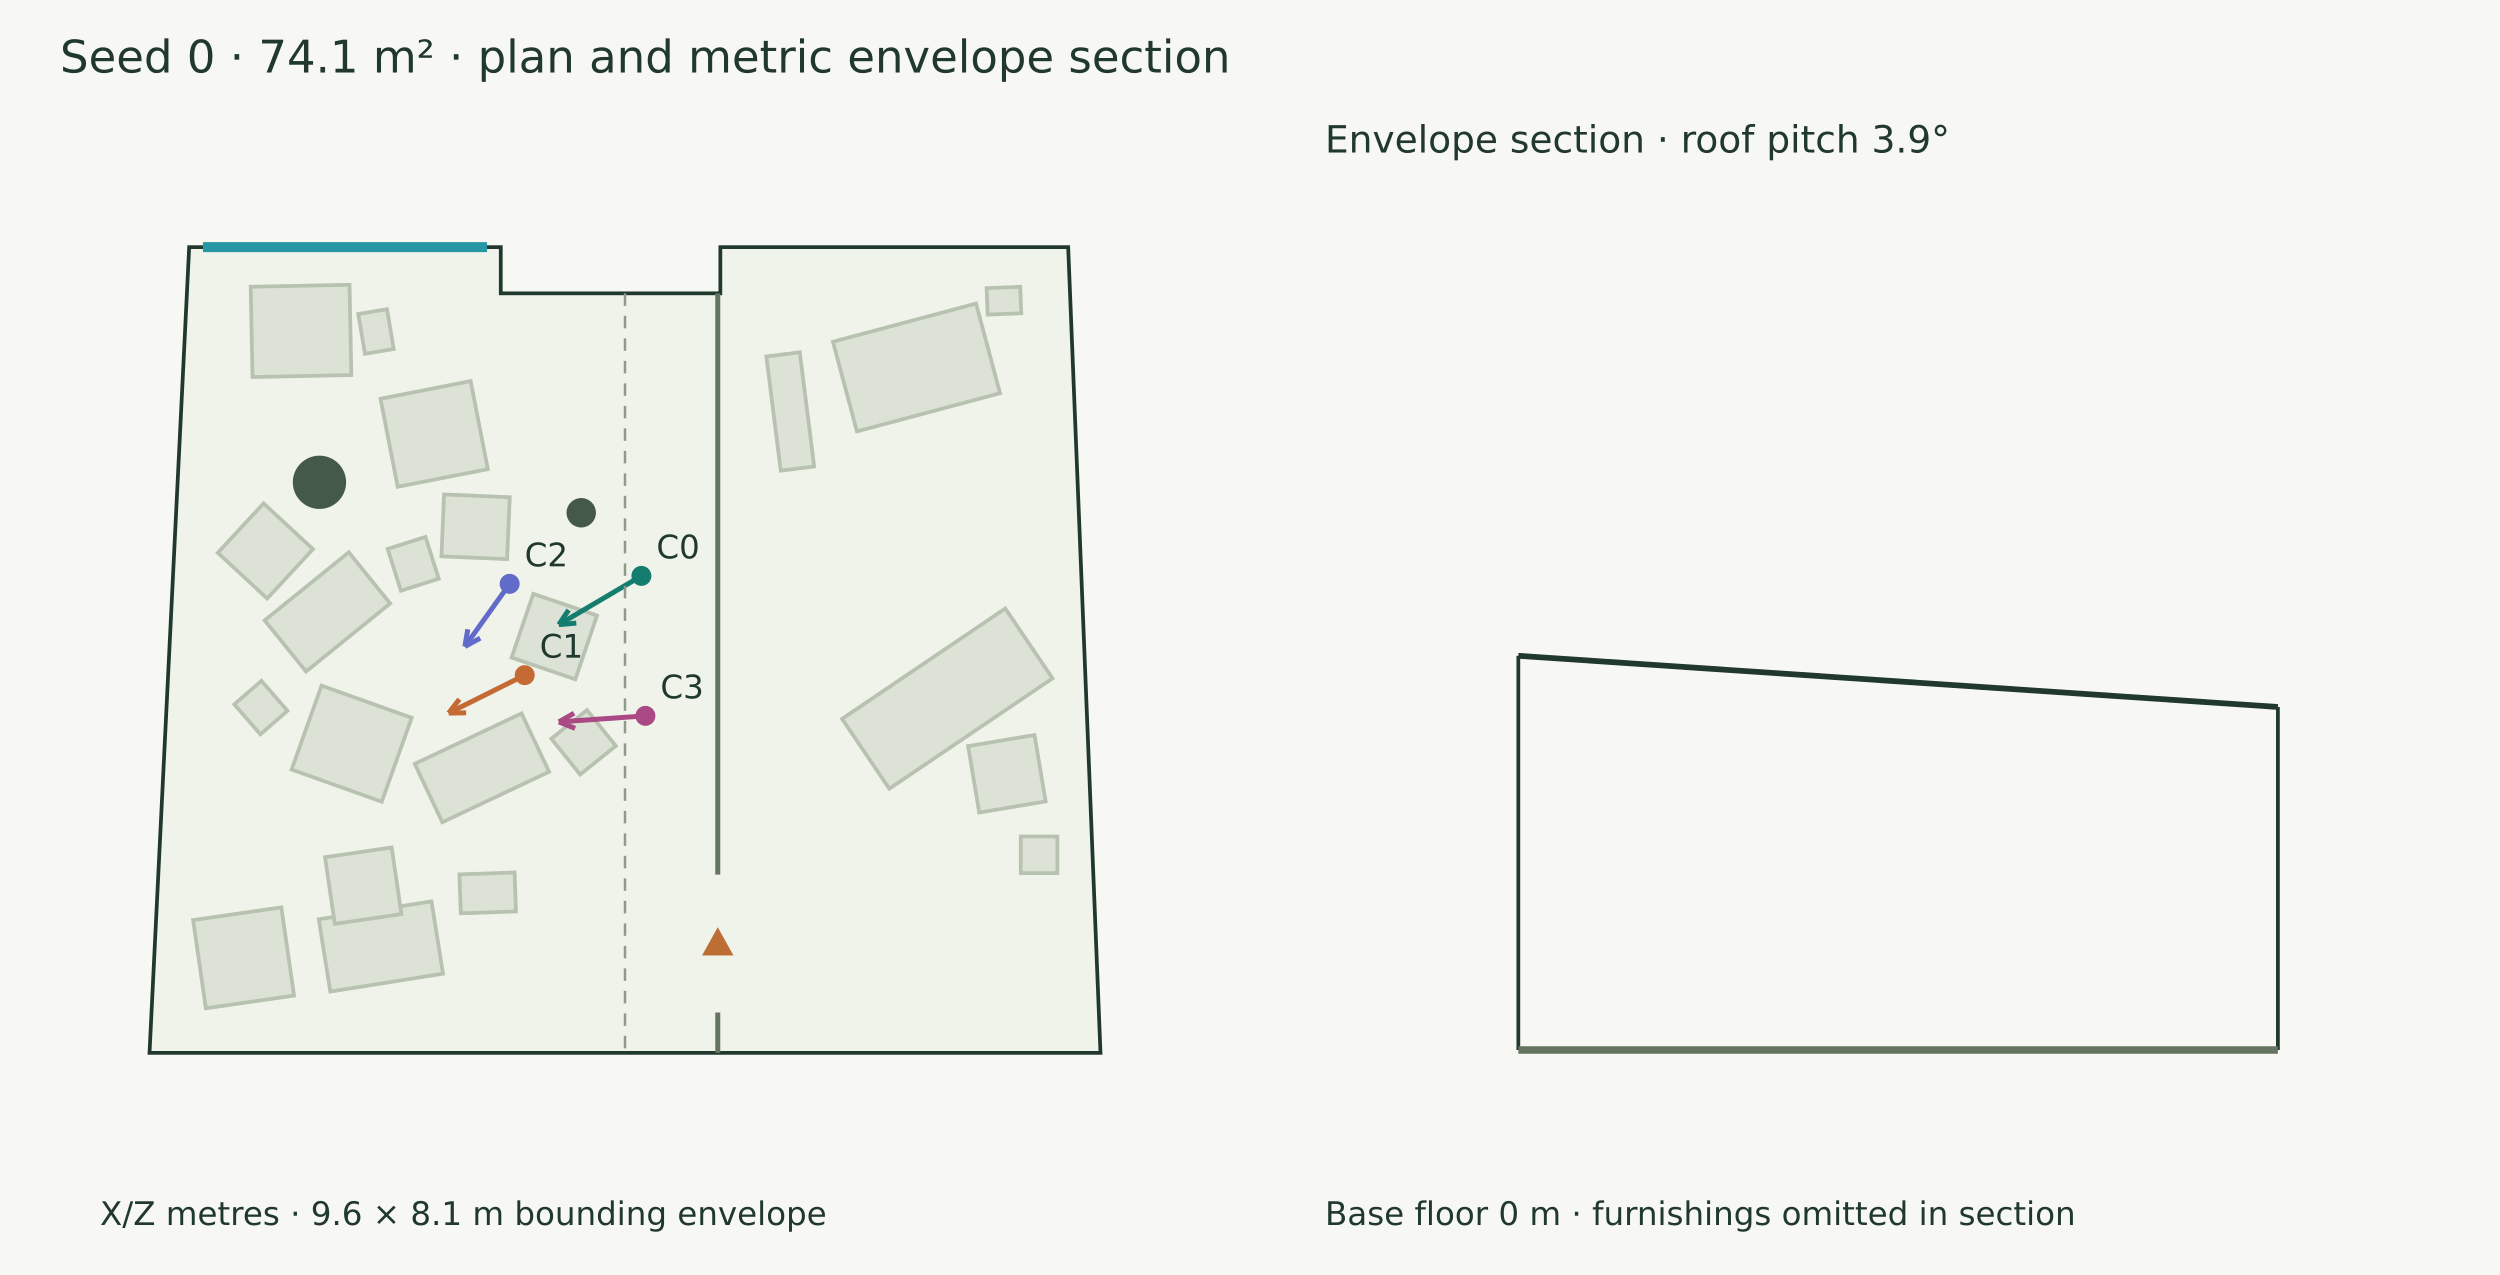
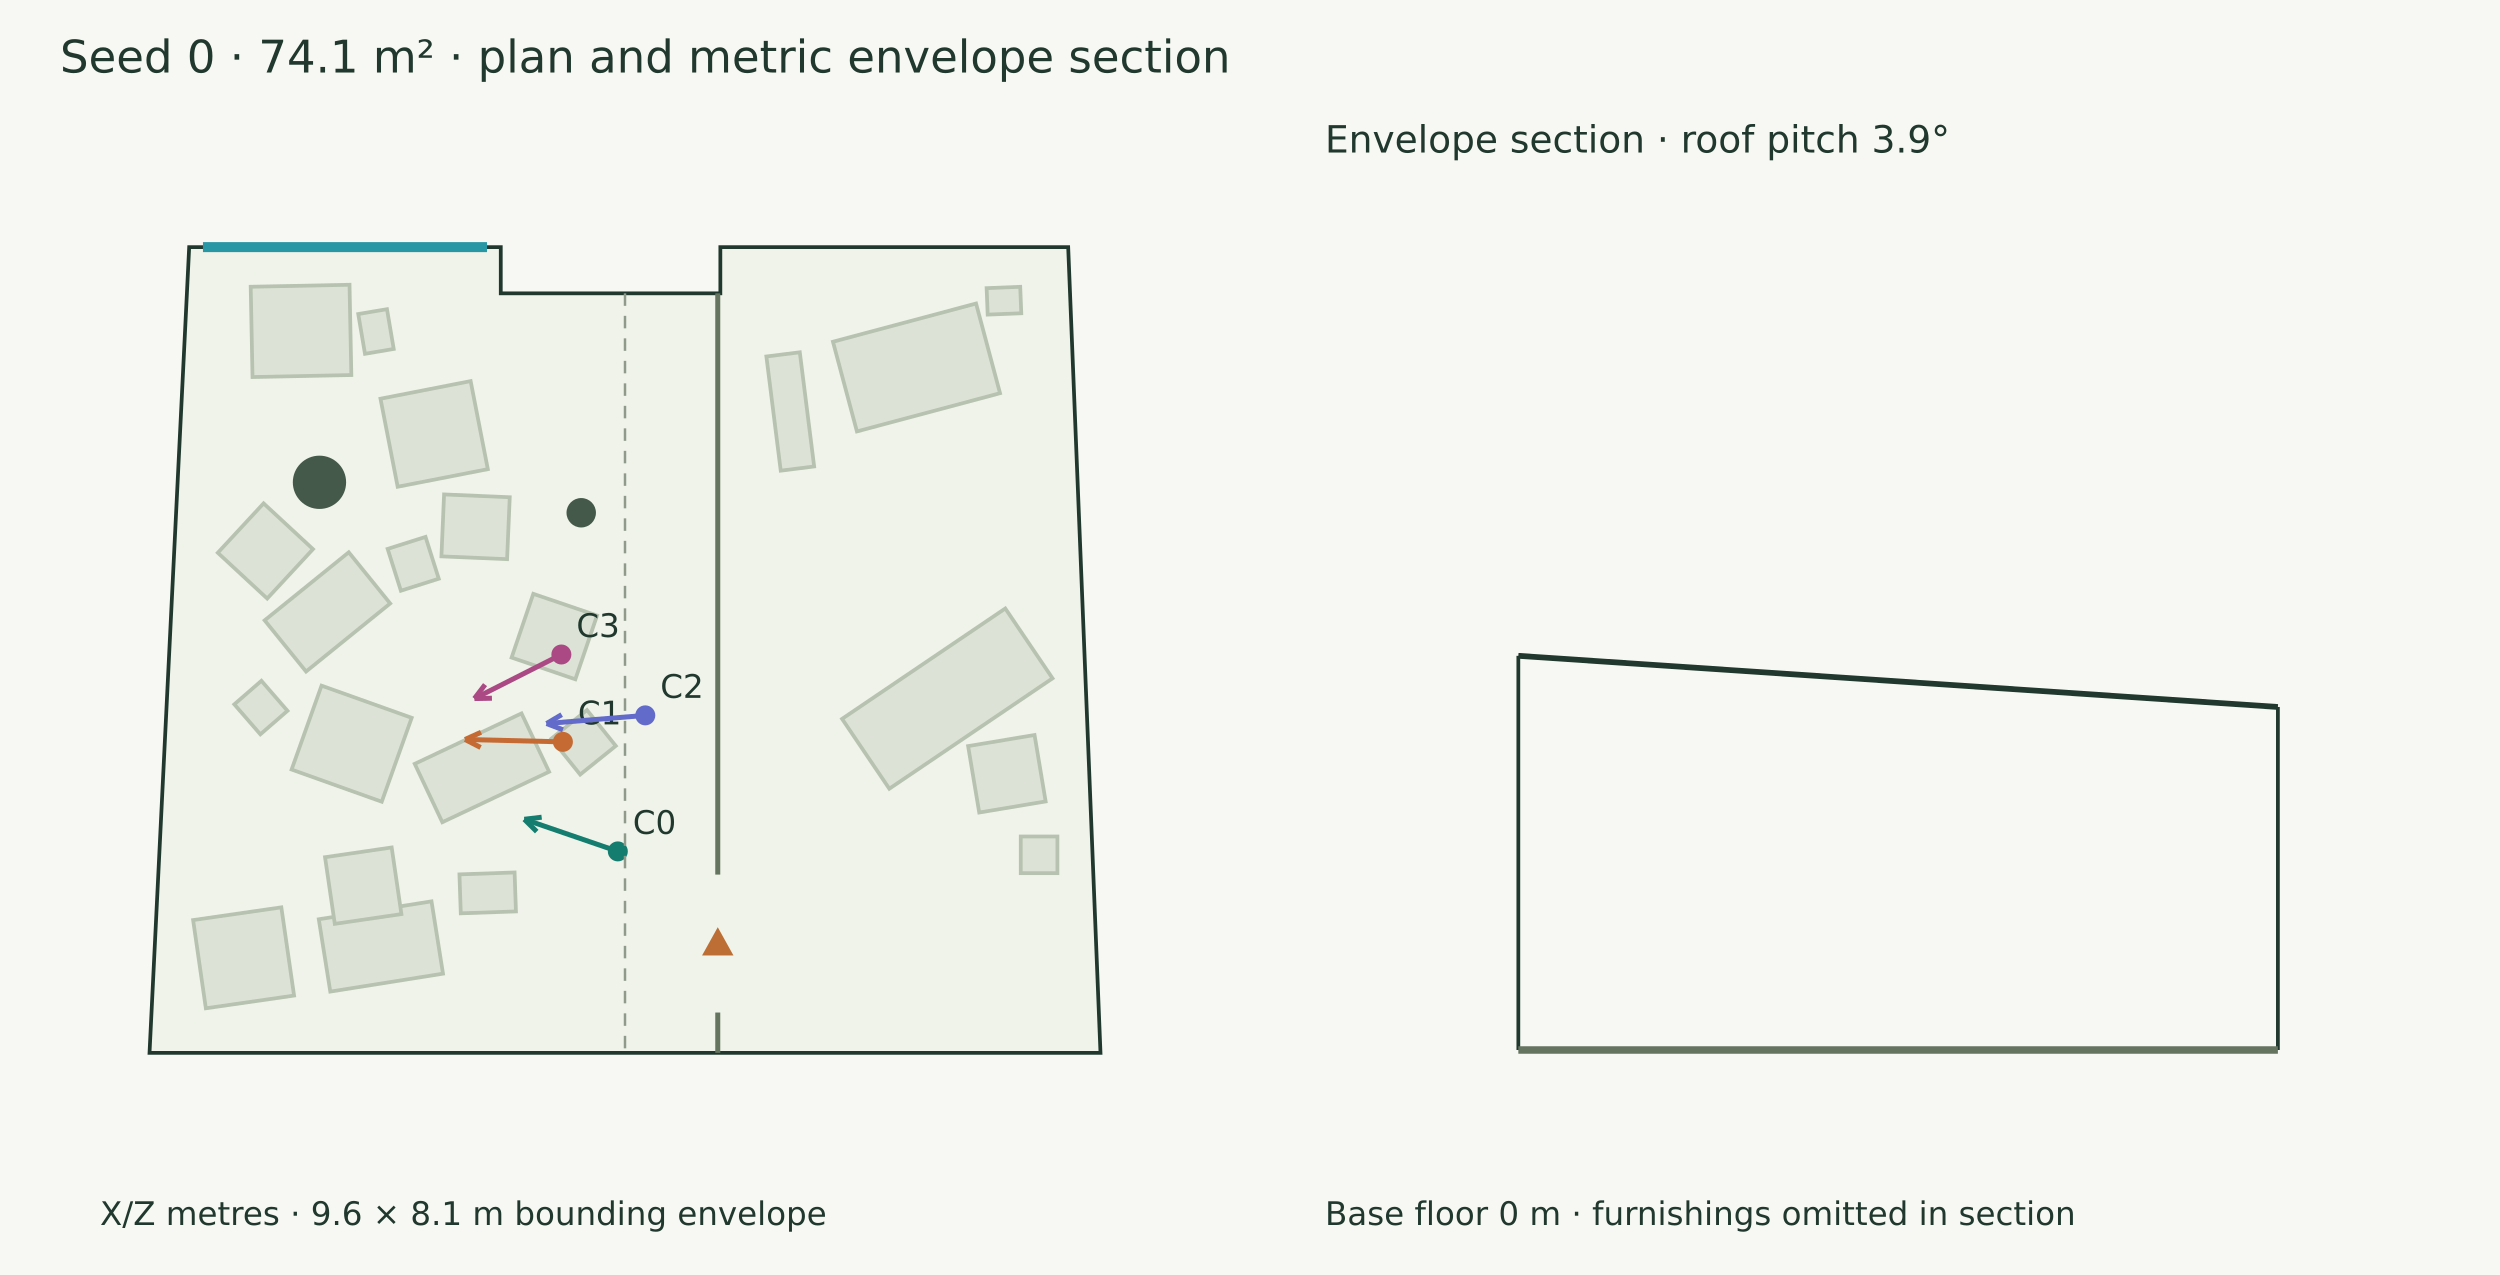
<svg xmlns="http://www.w3.org/2000/svg" width="1000" height="510" viewBox="0 0 1000 510">
  <rect width="100%" height="100%" fill="#f7f8f3" />
  <g font-family="DejaVu Sans" fill="#20382e">
    <text x="24.000" y="29.000" font-size="18">Seed 0 · 74.1 m² · plan and metric envelope section</text>
    <polygon points="75.672,98.846 200.308,98.846 200.308,117.336 288.138,117.336 288.138,98.846 427.272,98.846 440.194,421.154 59.806,421.154" fill="#eff3e9" stroke="#20382e" stroke-width="1.5" />
    <polygon points="219.638,308.702 176.926,328.887 165.893,305.539 208.605,285.354" fill="#dce3d6" stroke="#b7c2b0" stroke-width="1.5" />
    <polygon points="238.817,246.216 230.135,271.715 204.637,263.033 213.319,237.534" fill="#dce3d6" stroke="#b7c2b0" stroke-width="1.5" />
    <polygon points="164.672,287.132 152.693,320.689 116.640,307.819 128.619,274.262" fill="#dce3d6" stroke="#b7c2b0" stroke-width="1.5" />
    <polygon points="156.060,241.387 122.421,268.607 105.858,248.138 139.498,220.918" fill="#dce3d6" stroke="#b7c2b0" stroke-width="1.5" />
    <polygon points="125.190,219.659 106.879,239.414 87.124,221.103 105.435,201.348" fill="#dce3d6" stroke="#b7c2b0" stroke-width="1.5" />
    <polygon points="177.201,389.460 132.117,396.633 127.516,367.711 172.600,360.539" fill="#dce3d6" stroke="#b7c2b0" stroke-width="1.5" />
    <polygon points="160.569,365.638 133.917,369.539 130.015,342.887 156.667,338.986" fill="#dce3d6" stroke="#b7c2b0" stroke-width="1.5" />
    <polygon points="143.298,125.618 154.788,123.669 157.486,139.578 145.996,141.526" fill="#dce3d6" stroke="#b7c2b0" stroke-width="1.5" />
    <polygon points="336.831,287.545 402.112,243.394 421.008,271.333 355.726,315.484" fill="#dce3d6" stroke="#b7c2b0" stroke-width="1.5" />
    <polygon points="391.691,325.007 387.247,298.440 413.814,293.997 418.258,320.564" fill="#dce3d6" stroke="#b7c2b0" stroke-width="1.5" />
    <polygon points="333.187,136.699 390.420,121.406 400.005,157.275 342.772,172.569" fill="#dce3d6" stroke="#b7c2b0" stroke-width="1.5" />
    <polygon points="394.650,115.262 408.084,114.722 408.509,125.306 395.076,125.846" fill="#dce3d6" stroke="#b7c2b0" stroke-width="1.5" />
    <polygon points="319.918,140.915 325.658,186.582 312.295,188.262 306.555,142.595" fill="#dce3d6" stroke="#b7c2b0" stroke-width="1.5" />
    <polygon points="82.342,403.316 77.248,368.032 112.532,362.937 117.627,398.222" fill="#dce3d6" stroke="#b7c2b0" stroke-width="1.5" />
    <polygon points="408.306,334.602 422.963,334.602 422.963,349.259 408.306,349.259" fill="#dce3d6" stroke="#b7c2b0" stroke-width="1.5" />
    <polygon points="206.373,364.564 184.317,365.328 183.778,349.751 205.833,348.987" fill="#dce3d6" stroke="#b7c2b0" stroke-width="1.5" />
    <polygon points="114.981,284.323 104.149,293.731 93.728,281.733 104.561,272.325" fill="#dce3d6" stroke="#b7c2b0" stroke-width="1.5" />
    <polygon points="246.313,298.355 232.066,309.815 220.532,295.476 234.779,284.016" fill="#dce3d6" stroke="#b7c2b0" stroke-width="1.5" />
    <polygon points="101.010,150.814 100.282,114.705 139.803,113.908 140.531,150.017" fill="#dce3d6" stroke="#b7c2b0" stroke-width="1.5" />
    <polygon points="170.206,214.763 175.500,231.485 160.355,236.279 155.061,219.558" fill="#dce3d6" stroke="#b7c2b0" stroke-width="1.5" />
    <polygon points="177.632,197.774 203.894,198.900 202.833,223.666 176.571,222.540" fill="#dce3d6" stroke="#b7c2b0" stroke-width="1.5" />
    <polygon points="152.195,159.484 188.251,152.444 195.126,187.658 159.071,194.698" fill="#dce3d6" stroke="#b7c2b0" stroke-width="1.5" />
    <circle cx="232.488" cy="205.104" r="5.888" fill="#45594a" />
    <circle cx="127.786" cy="192.922" r="10.661" fill="#45594a" />
    <path d="M287.105,117.336 L287.105,349.840" stroke="#65745f" stroke-width="2" fill="none" />
    <path d="M287.105,405.014 L287.105,421.154" stroke="#65745f" stroke-width="2" fill="none" />
    <polygon points="287.105,372.427 282.105,381.427 292.105,381.427" fill="#bc6e35" stroke="#bc6e35" stroke-width="1.5" />
    <path d="M81.183,98.846 L194.796,98.846" stroke="#2797a5" stroke-width="4" fill="none" />
-     <path d="M256.561,230.351 L223.550,249.823" stroke="#147d70" stroke-width="2" fill="none" />
-     <path d="M223.550,249.823 L227.432,243.998" stroke="#147d70" stroke-width="2" fill="none" />
-     <path d="M223.550,249.823 L230.526,249.243" stroke="#147d70" stroke-width="2" fill="none" />
-     <circle cx="256.561" cy="230.351" r="4" fill="#147d70" />
-     <text x="262.561" y="223.351" font-size="13">C0</text>
-     <path d="M209.888,270.058 L179.465,285.216" stroke="#c56a33" stroke-width="2" fill="none" />
-     <path d="M179.465,285.216 L183.748,279.680" stroke="#c56a33" stroke-width="2" fill="none" />
-     <path d="M179.465,285.216 L186.464,285.131" stroke="#c56a33" stroke-width="2" fill="none" />
-     <circle cx="209.888" cy="270.058" r="4" fill="#c56a33" />
-     <text x="215.888" y="263.058" font-size="13">C1</text>
-     <path d="M203.859,233.536 L185.940,258.604" stroke="#626aca" stroke-width="2" fill="none" />
-     <path d="M185.940,258.604 L187.128,251.705" stroke="#626aca" stroke-width="2" fill="none" />
-     <path d="M185.940,258.604 L192.082,255.247" stroke="#626aca" stroke-width="2" fill="none" />
-     <circle cx="203.859" cy="233.536" r="4" fill="#626aca" />
-     <text x="209.859" y="226.536" font-size="13">C2</text>
-     <path d="M258.159,286.342 L223.557,288.748" stroke="#aa4984" stroke-width="2" fill="none" />
-     <path d="M223.557,288.748 L229.634,285.273" stroke="#aa4984" stroke-width="2" fill="none" />
-     <path d="M223.557,288.748 L230.056,291.348" stroke="#aa4984" stroke-width="2" fill="none" />
-     <circle cx="258.159" cy="286.342" r="4" fill="#aa4984" />
-     <text x="264.159" y="279.342" font-size="13">C3</text>
+     <path d="M247.128,340.560 L209.716,327.714" stroke="#147d70" stroke-width="2" fill="none" />
+     <path d="M209.716,327.714 L216.667,326.881" stroke="#147d70" stroke-width="2" fill="none" />
+     <path d="M209.716,327.714 L214.689,332.640" stroke="#147d70" stroke-width="2" fill="none" />
+     <circle cx="247.128" cy="340.56" r="4" fill="#147d70" />
+     <text x="253.128" y="333.560" font-size="13">C0</text>
+     <path d="M225.164,296.752 L186.016,295.795" stroke="#c56a33" stroke-width="2" fill="none" />
+     <path d="M186.016,295.795 L192.392,292.905" stroke="#c56a33" stroke-width="2" fill="none" />
+     <path d="M186.016,295.795 L192.243,298.993" stroke="#c56a33" stroke-width="2" fill="none" />
+     <circle cx="225.164" cy="296.752" r="4" fill="#c56a33" />
+     <text x="231.164" y="289.752" font-size="13">C1</text>
+     <path d="M258.114,286.145 L218.638,289.412" stroke="#626aca" stroke-width="2" fill="none" />
+     <path d="M218.638,289.412 L224.669,285.857" stroke="#626aca" stroke-width="2" fill="none" />
+     <path d="M218.638,289.412 L225.171,291.926" stroke="#626aca" stroke-width="2" fill="none" />
+     <circle cx="258.114" cy="286.145" r="4" fill="#626aca" />
+     <text x="264.114" y="279.145" font-size="13">C2</text>
+     <path d="M224.549,261.800 L189.774,279.425" stroke="#aa4984" stroke-width="2" fill="none" />
+     <path d="M189.774,279.425 L194.020,273.859" stroke="#aa4984" stroke-width="2" fill="none" />
+     <path d="M189.774,279.425 L196.773,279.291" stroke="#aa4984" stroke-width="2" fill="none" />
+     <circle cx="224.549" cy="261.8" r="4" fill="#aa4984" />
+     <text x="230.549" y="254.800" font-size="13">C3</text>
    <text x="40.000" y="490.000" font-size="13">X/Z metres · 9.6 × 8.1 m bounding envelope</text>
    <path d="M250.000,117.336 L250.000,421.154" stroke="#909a8b" stroke-width="1" stroke-dasharray="5 4" fill="none" />
    <path d="M607.336,262.332 L911.154,282.795" stroke="#20382e" stroke-width="2.3" fill="none" />
    <path d="M607.336,420.000 L607.336,262.332" stroke="#20382e" stroke-width="1.5" fill="none" />
    <path d="M911.154,420.000 L911.154,282.795" stroke="#20382e" stroke-width="1.5" fill="none" />
    <path d="M607.336,420.000 L911.154,420.000" stroke="#65745f" stroke-width="3" fill="none" />
    <path d="M607.336,420.000 L607.336,420.000" stroke="#8d9a85" stroke-width="1" fill="none" />
    <path d="M911.154,420.000 L911.154,420.000" stroke="#8d9a85" stroke-width="1" fill="none" />
    <text x="530.000" y="61.000" font-size="15">Envelope section · roof pitch 3.9°</text>
    <text x="530.000" y="490.000" font-size="13">Base floor 0 m · furnishings omitted in section</text>
  </g>
</svg>
